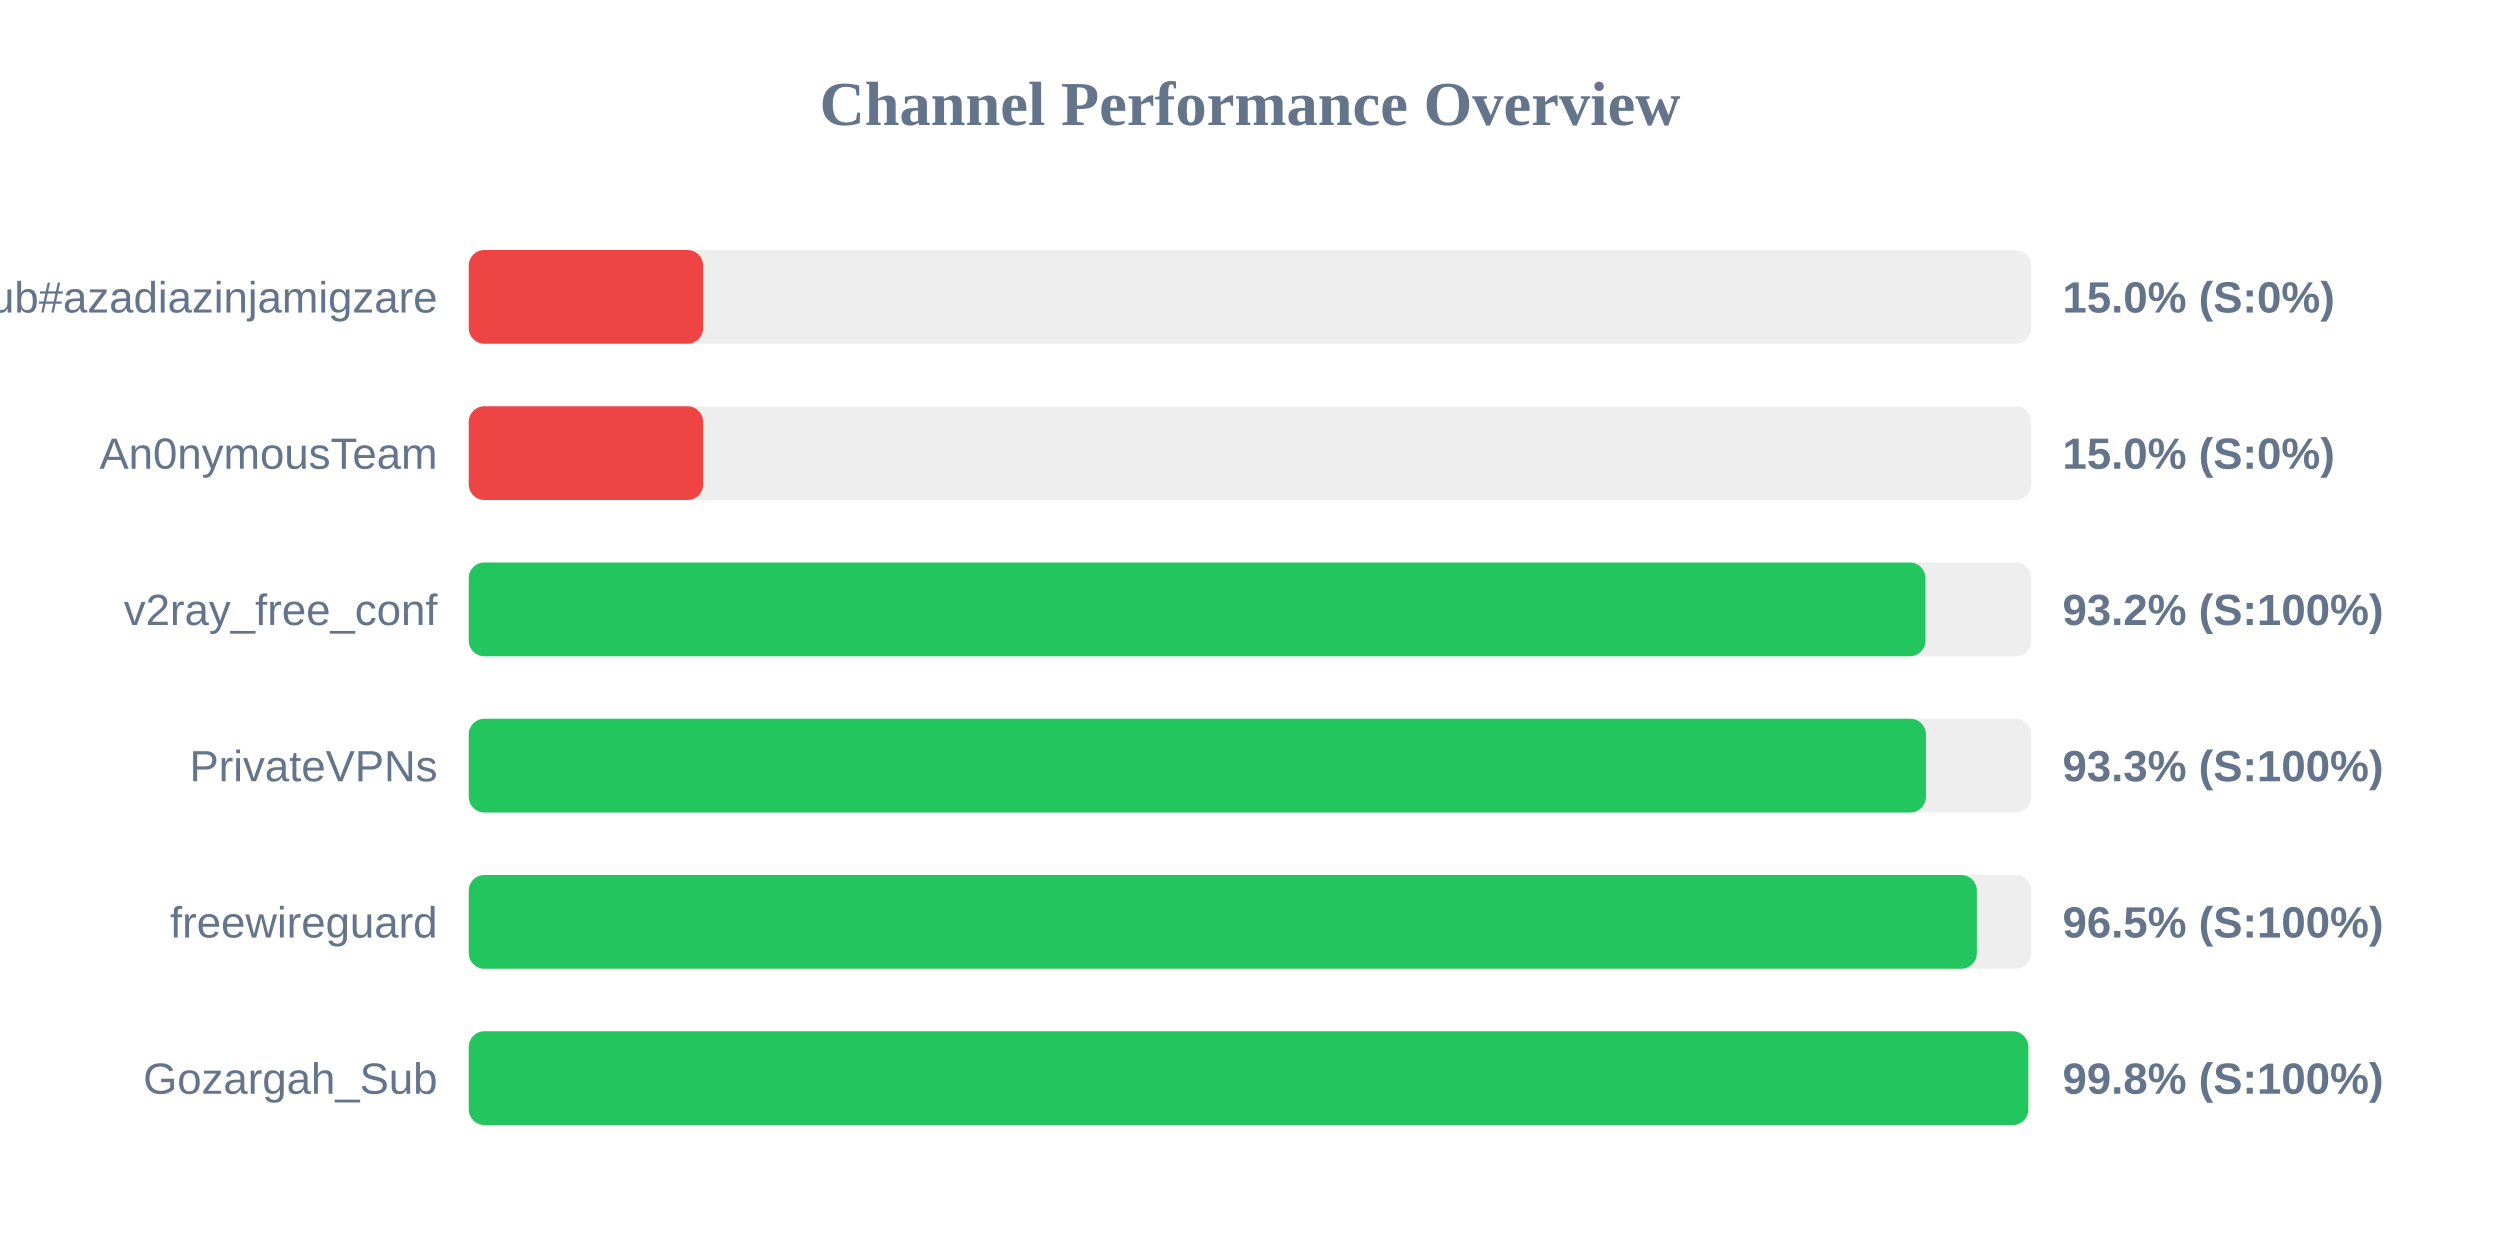
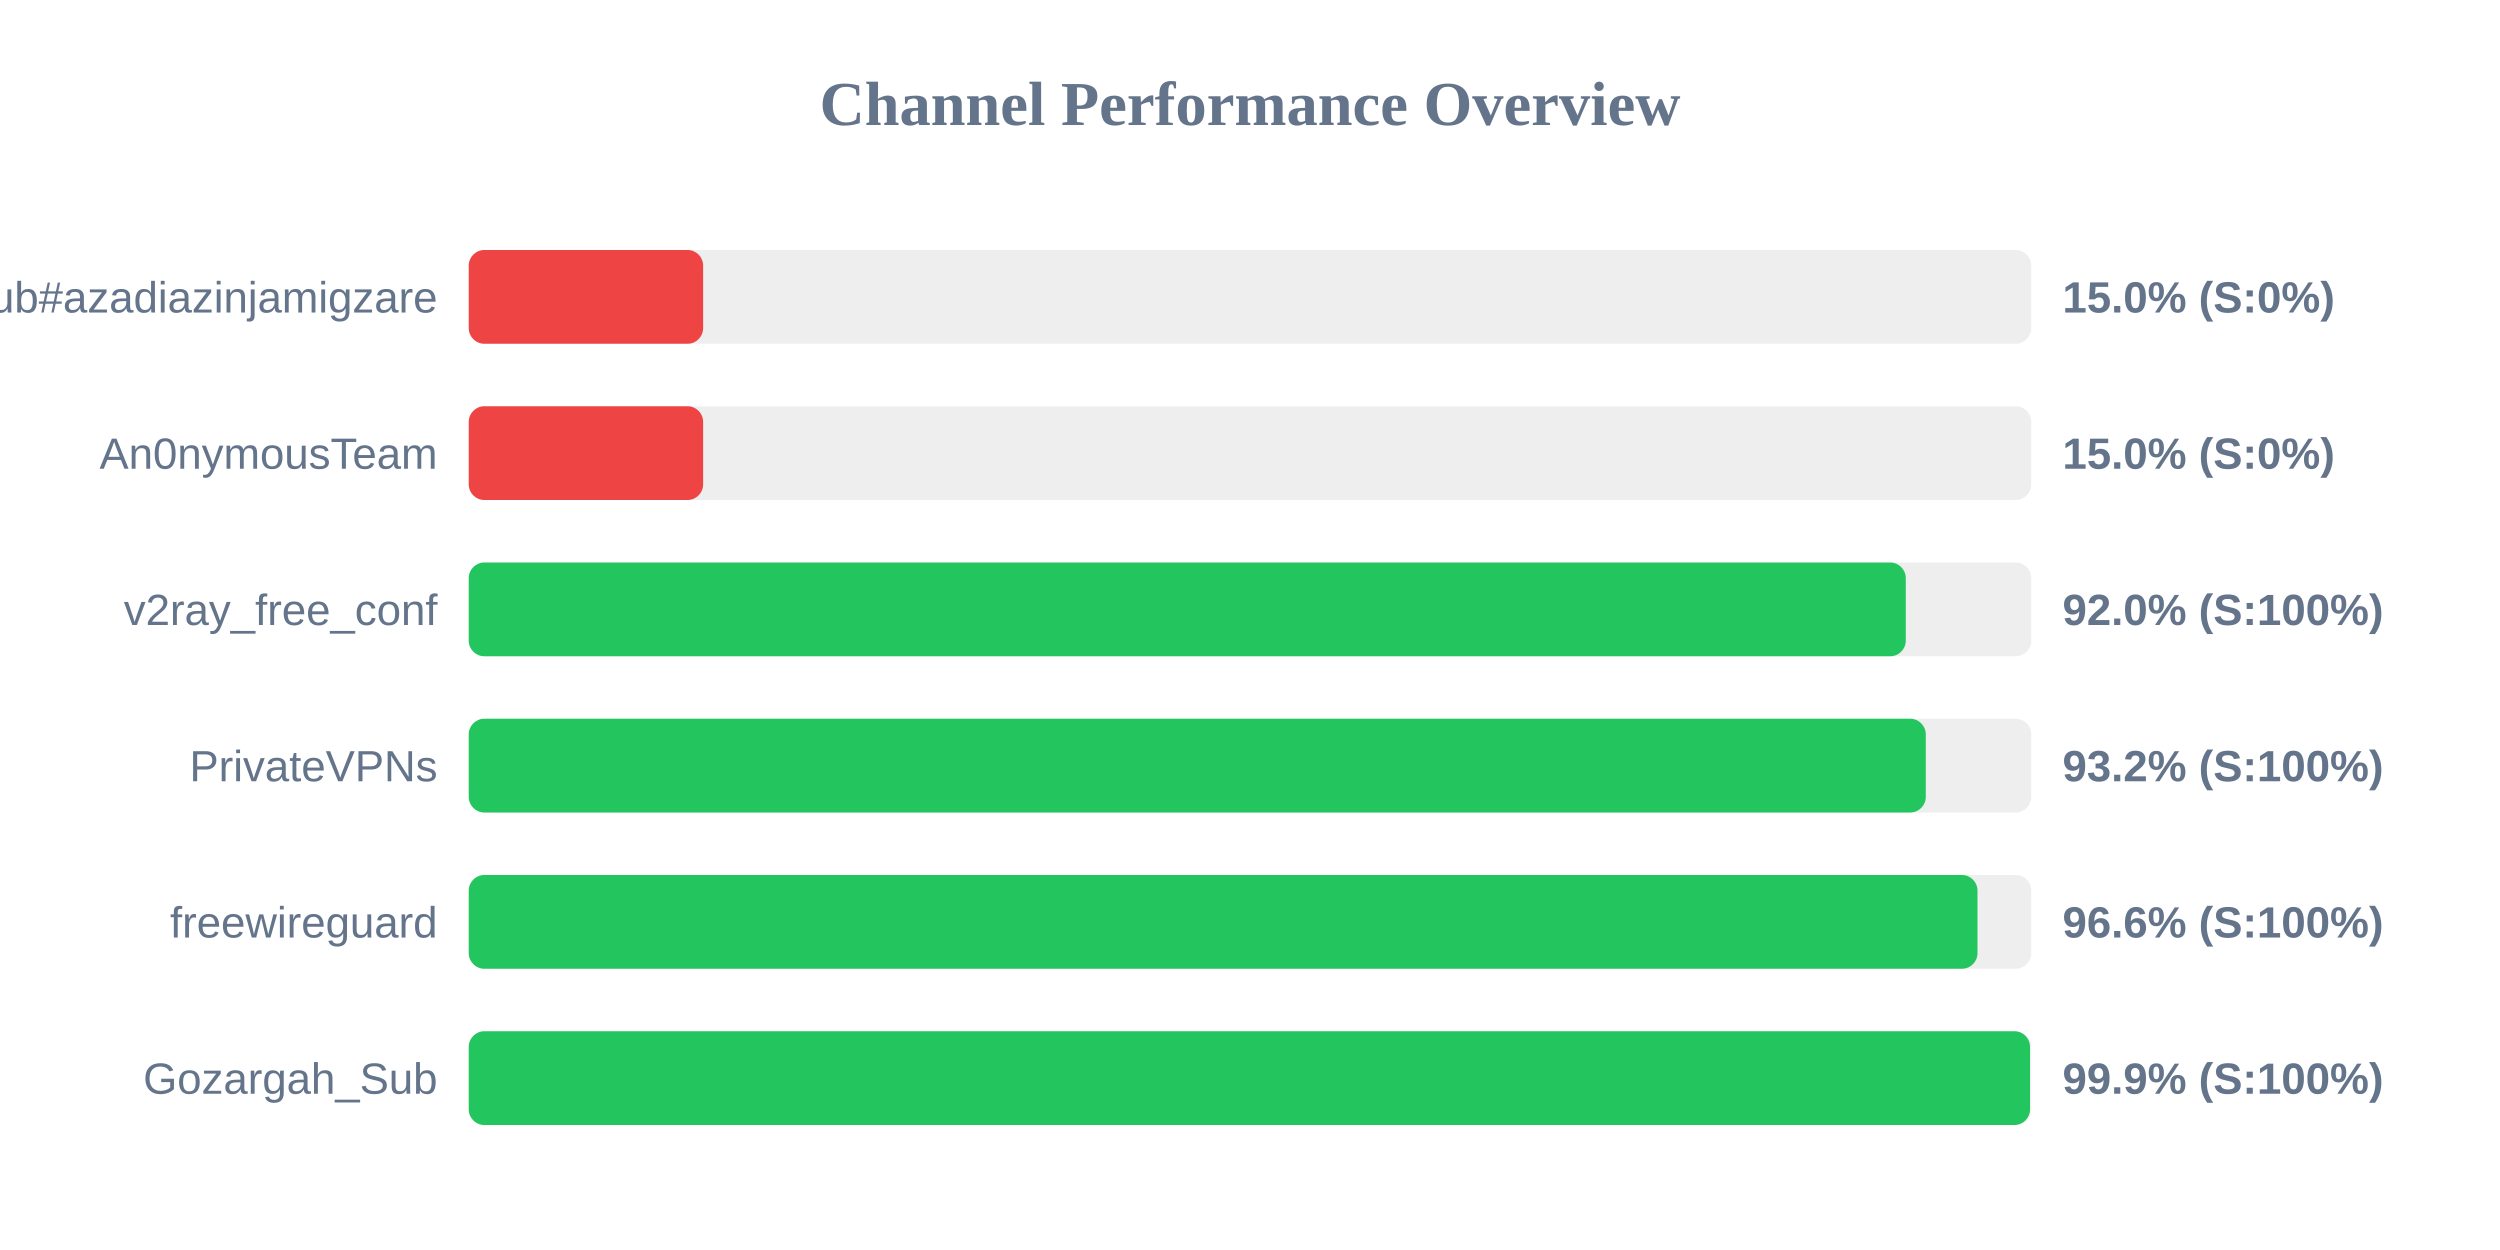
<svg xmlns="http://www.w3.org/2000/svg" width="800" height="400" version="1.1">
  <style>
        .row { font: 14px Arial; fill: #64748b; }
        .score { font: bold 14px Arial; fill: #64748b; }
    </style>
  <text x="400" y="40" text-anchor="middle" font-size="20px" font-weight="bold" fill="#64748b">Channel Performance Overview</text>
  <rect x="150" y="80" width="500" height="30" fill="#eee" rx="5" />
  <rect x="150" y="80" width="75.0" height="30" fill="#ef4444" rx="5" />
  <text x="140" y="100" text-anchor="end" class="row">Sub#azadiazinjamigzare</text>
  <text x="660" y="100" text-anchor="start" class="score">15.0% (S:0%)</text>
  <rect x="150" y="130" width="500" height="30" fill="#eee" rx="5" />
  <rect x="150" y="130" width="75.0" height="30" fill="#ef4444" rx="5" />
  <text x="140" y="150" text-anchor="end" class="row">An0nymousTeam</text>
  <text x="660" y="150" text-anchor="start" class="score">15.0% (S:0%)</text>
  <rect x="150" y="180" width="500" height="30" fill="#eee" rx="5" />
-   <rect x="150" y="180" width="466.15" height="30" fill="#22c55e" rx="5" />
+   <rect x="150" y="180" width="459.85" height="30" fill="#22c55e" rx="5" />
  <text x="140" y="200" text-anchor="end" class="row">v2ray_free_conf</text>
-   <text x="660" y="200" text-anchor="start" class="score">93.2% (S:100%)</text>
+   <text x="660" y="200" text-anchor="start" class="score">92.0% (S:100%)</text>
  <rect x="150" y="230" width="500" height="30" fill="#eee" rx="5" />
-   <rect x="150" y="230" width="466.3" height="30" fill="#22c55e" rx="5" />
+   <rect x="150" y="230" width="466.25" height="30" fill="#22c55e" rx="5" />
  <text x="140" y="250" text-anchor="end" class="row">PrivateVPNs</text>
-   <text x="660" y="250" text-anchor="start" class="score">93.3% (S:100%)</text>
+   <text x="660" y="250" text-anchor="start" class="score">93.2% (S:100%)</text>
  <rect x="150" y="280" width="500" height="30" fill="#eee" rx="5" />
-   <rect x="150" y="280" width="482.6" height="30" fill="#22c55e" rx="5" />
+   <rect x="150" y="280" width="482.8" height="30" fill="#22c55e" rx="5" />
  <text x="140" y="300" text-anchor="end" class="row">freewireguard</text>
-   <text x="660" y="300" text-anchor="start" class="score">96.5% (S:100%)</text>
+   <text x="660" y="300" text-anchor="start" class="score">96.6% (S:100%)</text>
  <rect x="150" y="330" width="500" height="30" fill="#eee" rx="5" />
-   <rect x="150" y="330" width="499.05" height="30" fill="#22c55e" rx="5" />
+   <rect x="150" y="330" width="499.6" height="30" fill="#22c55e" rx="5" />
  <text x="140" y="350" text-anchor="end" class="row">Gozargah_Sub</text>
-   <text x="660" y="350" text-anchor="start" class="score">99.8% (S:100%)</text>
+   <text x="660" y="350" text-anchor="start" class="score">99.9% (S:100%)</text>
</svg>
